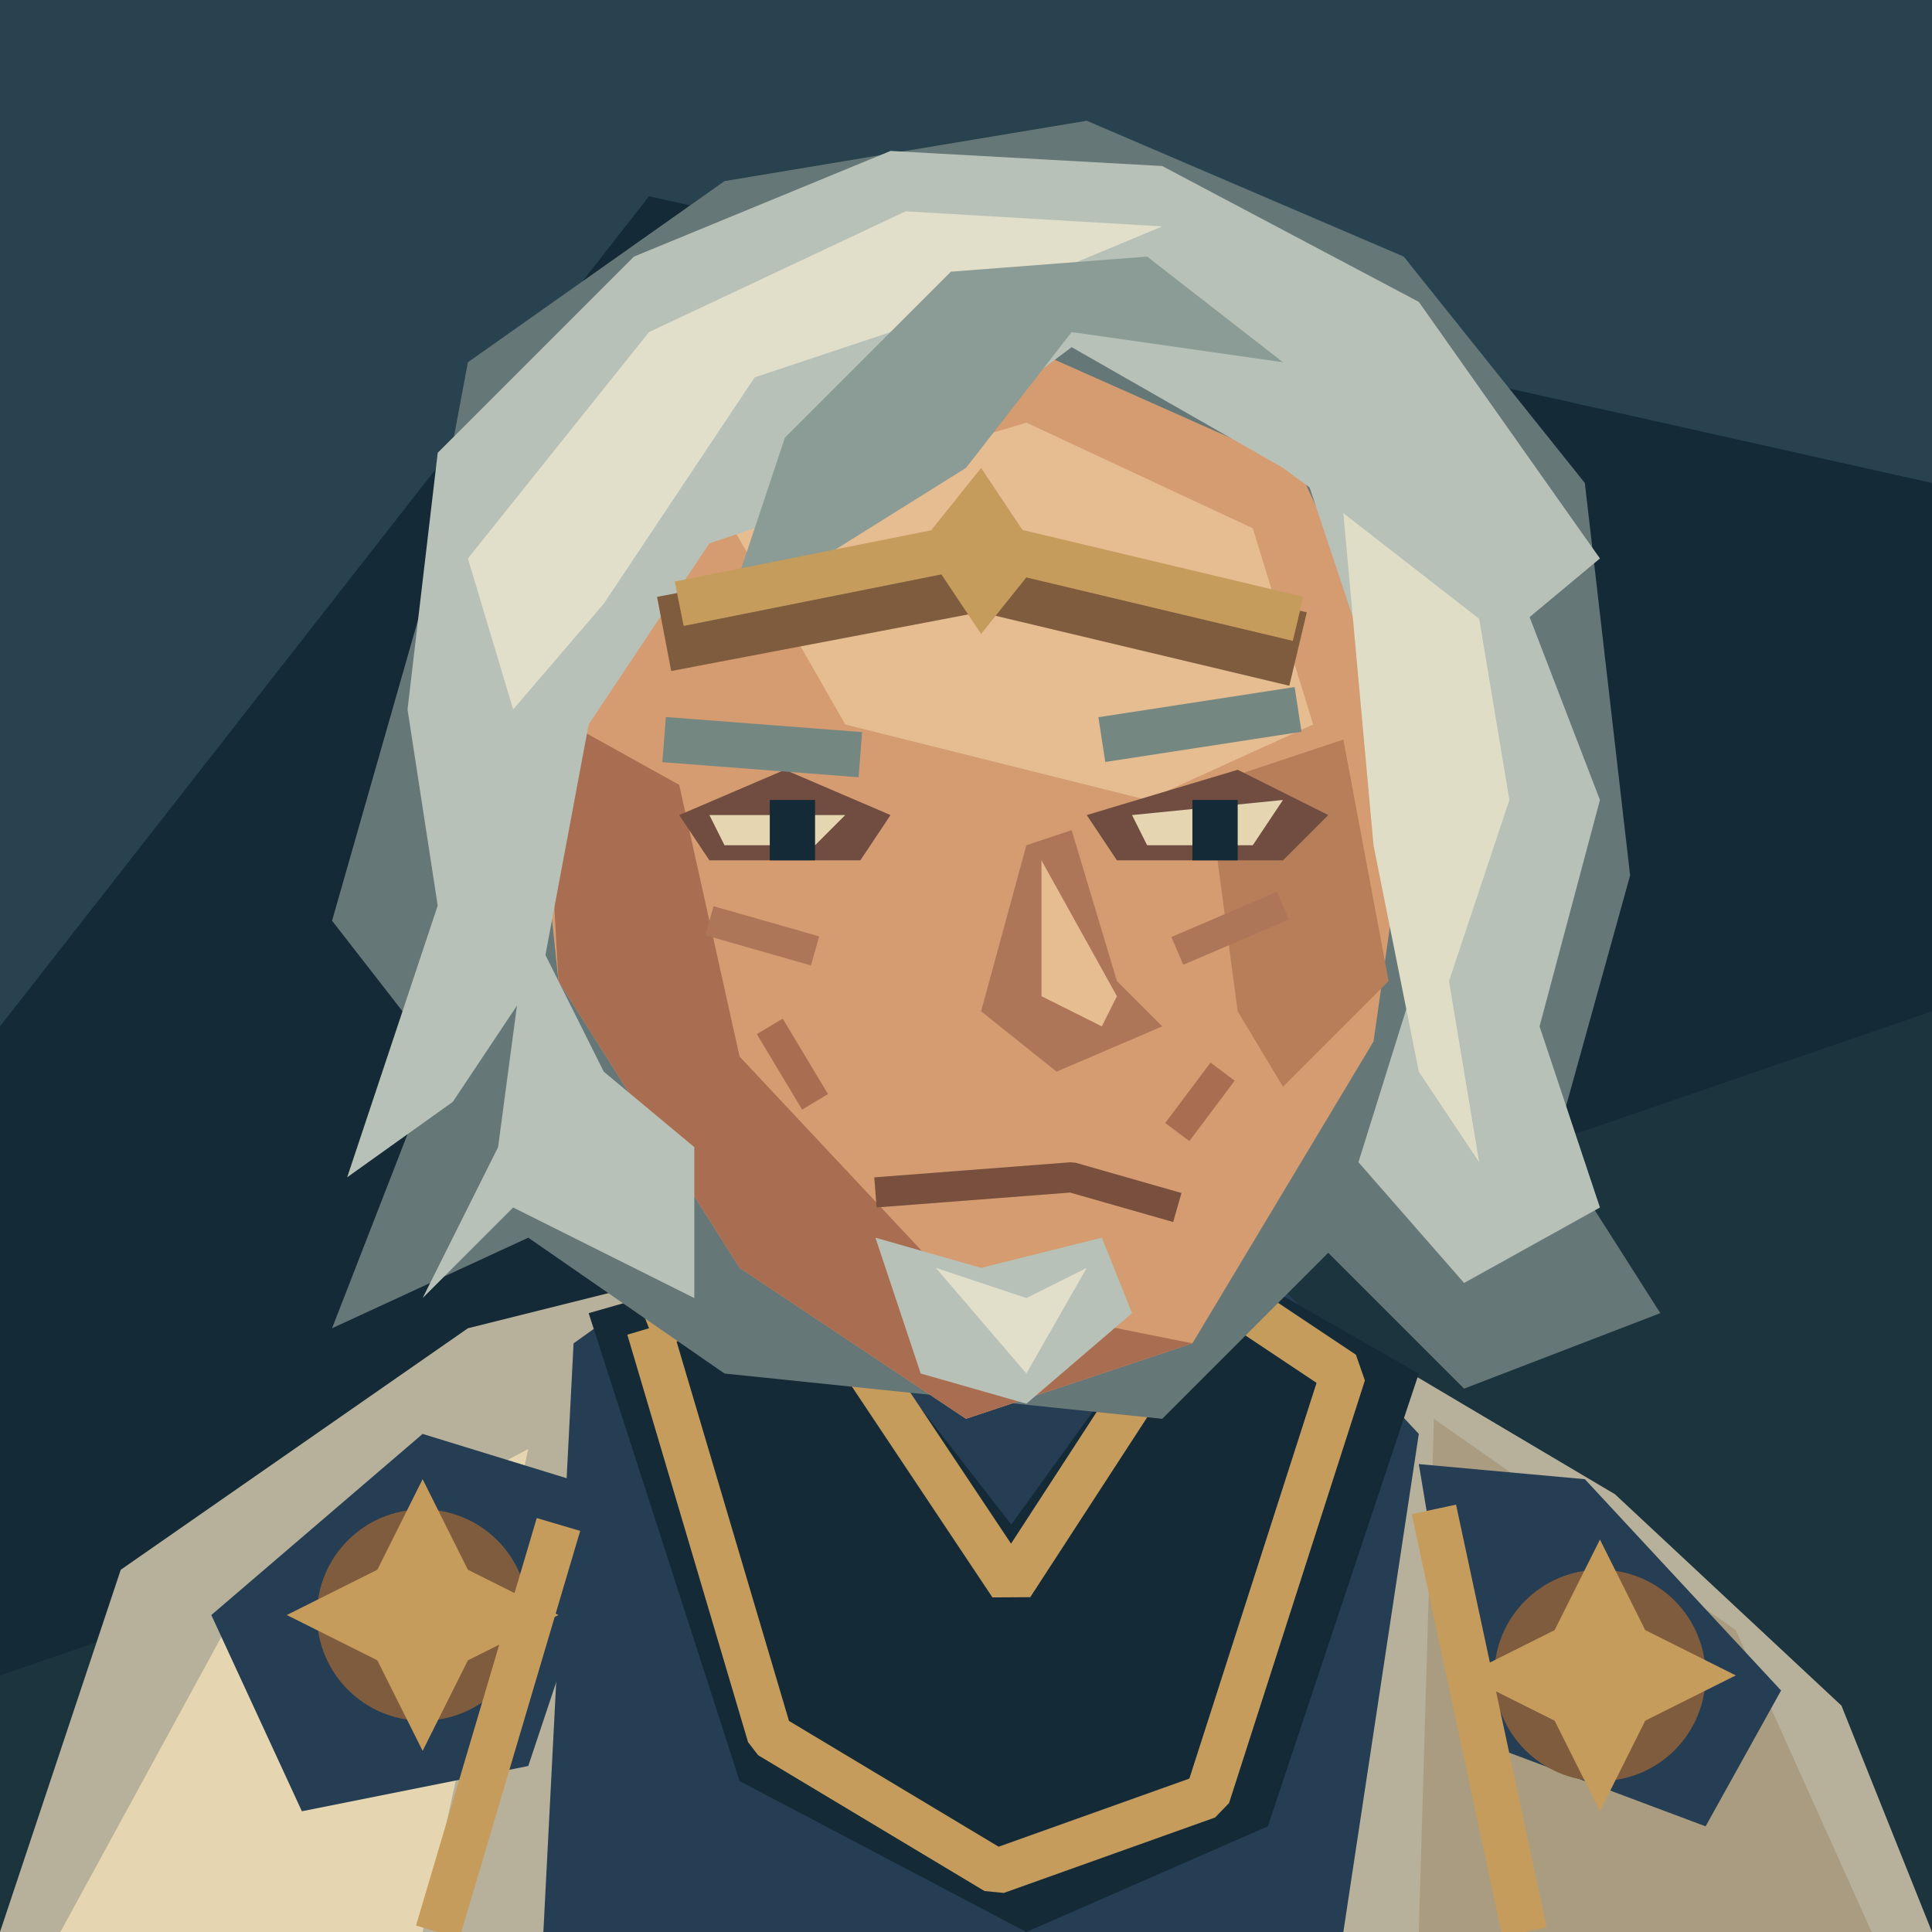
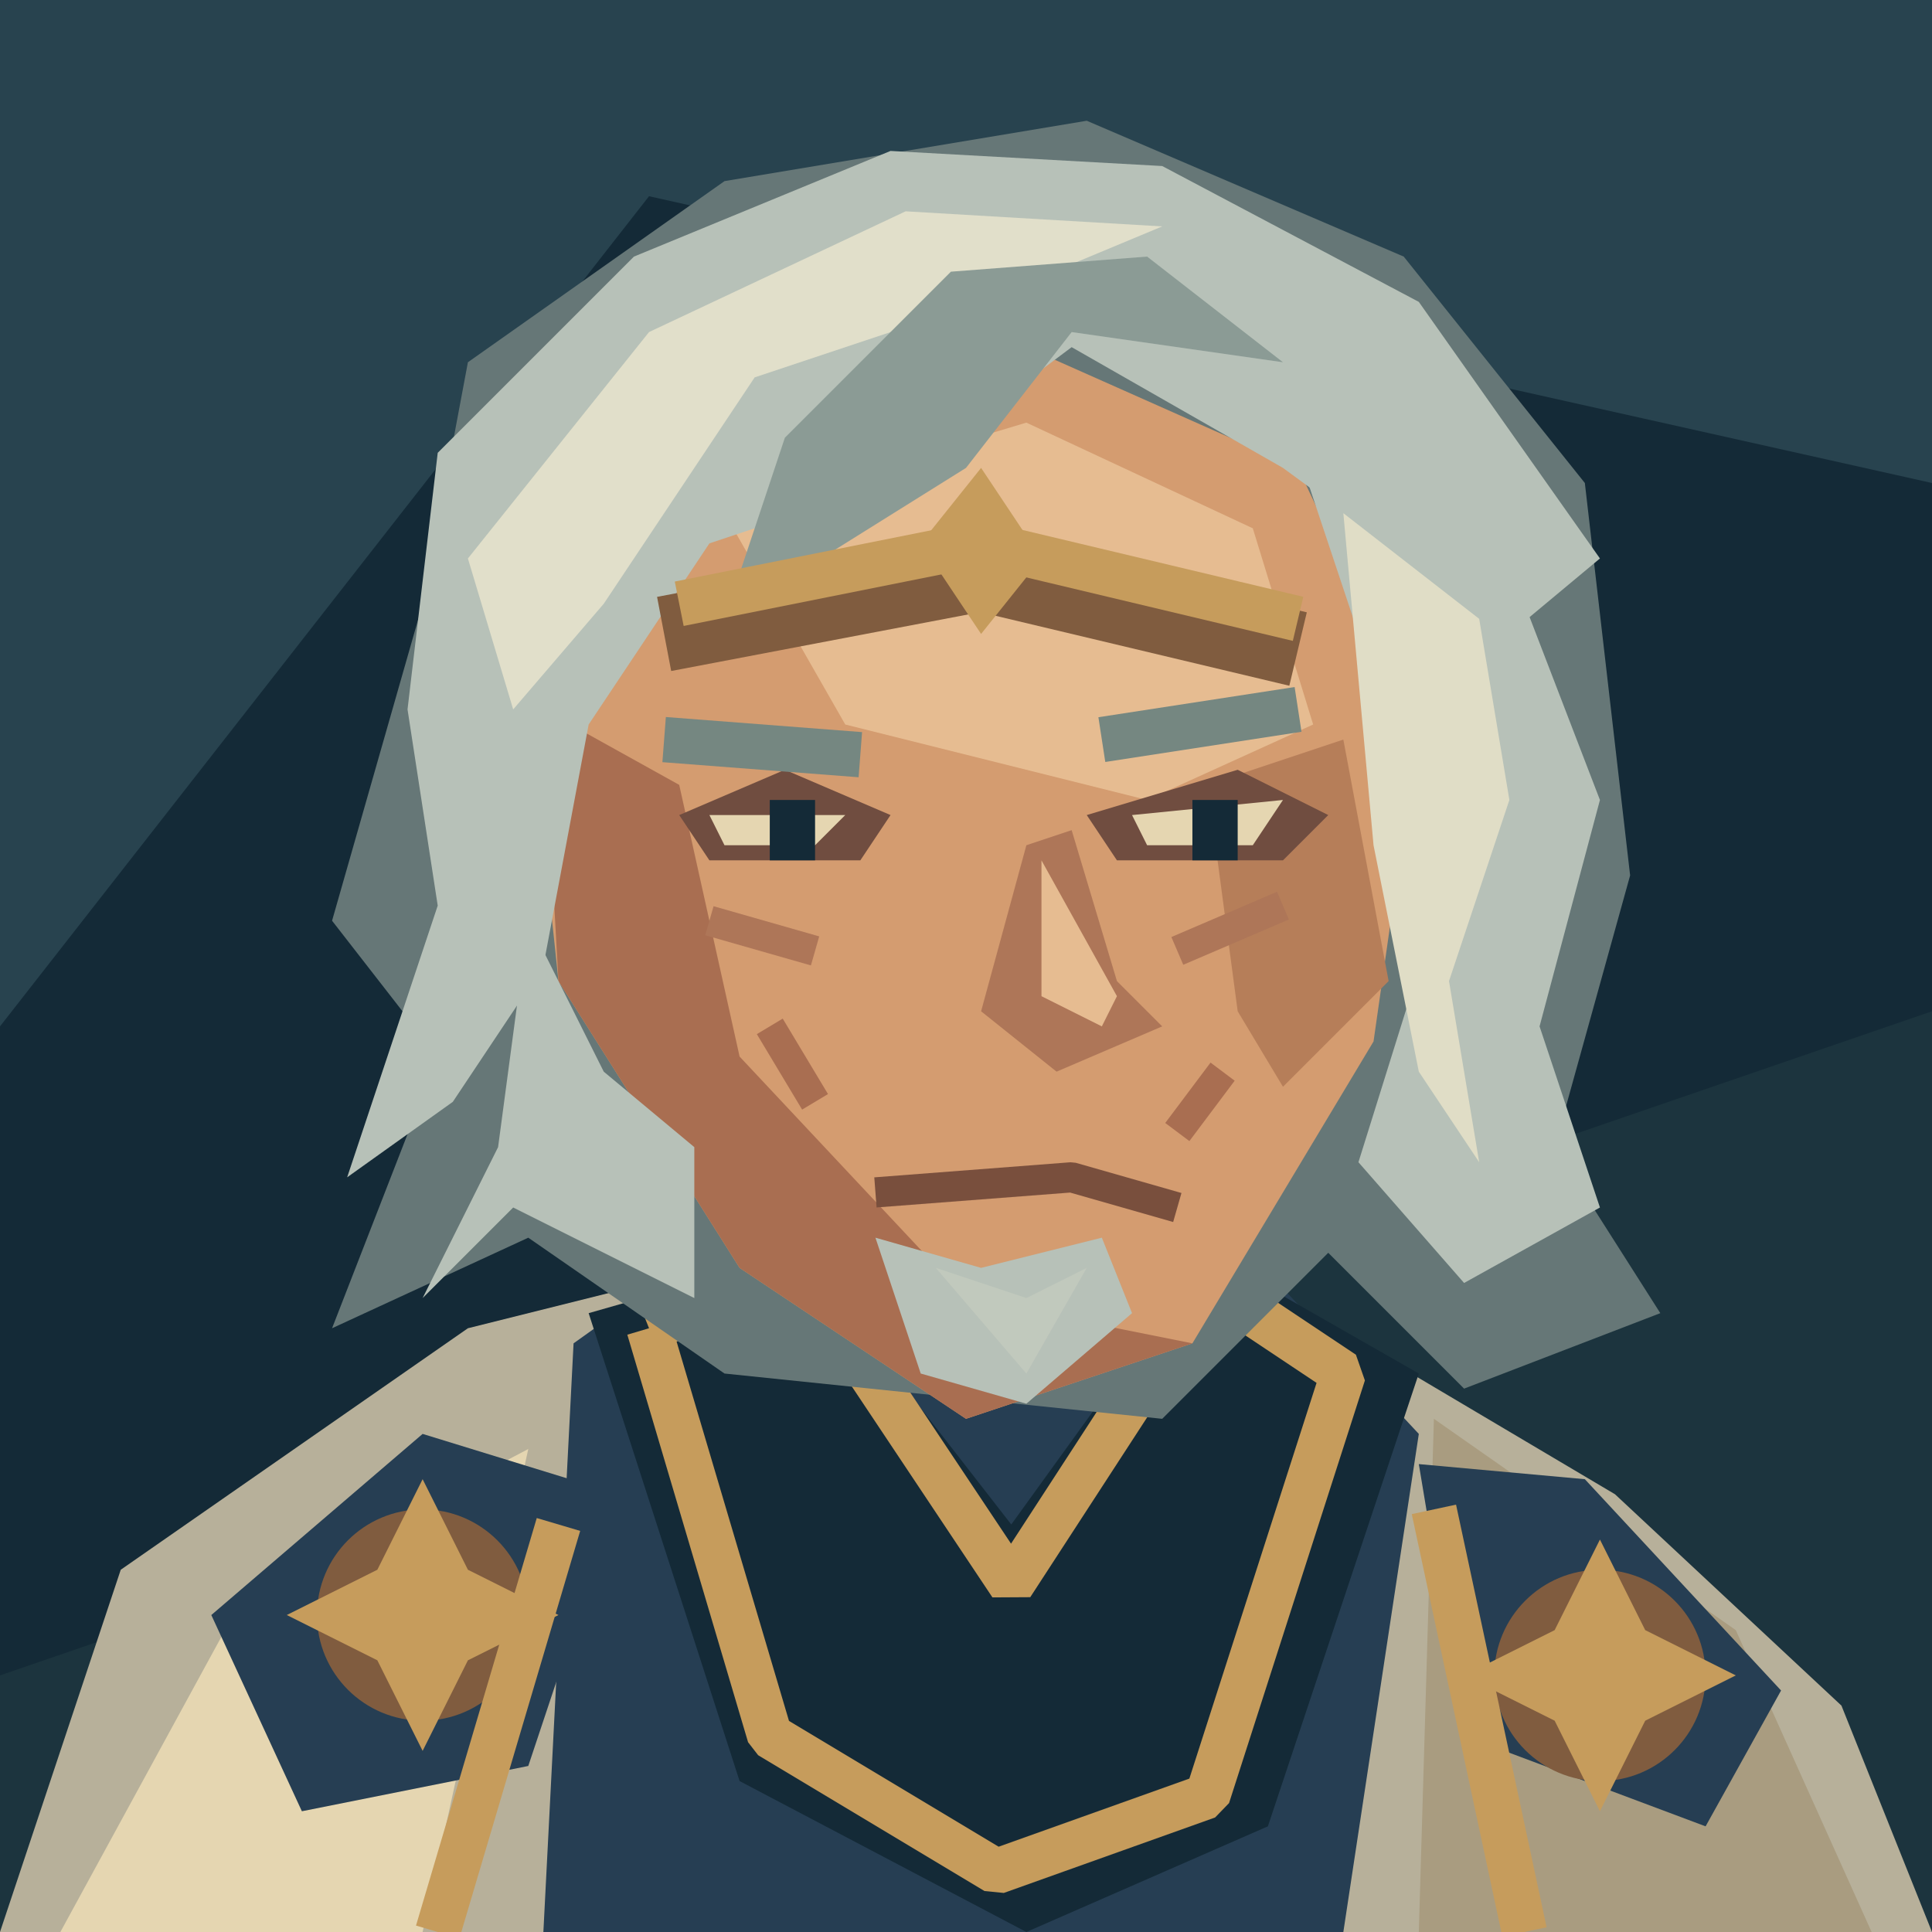
<svg xmlns="http://www.w3.org/2000/svg" width="128" height="128" viewBox="0 0 128 128">
  <path d="M0 0H128V128H0Z" fill="#182e3b" />
  <path d="M0 0H128V22L45 10L0 62Z" fill="#294550" />
  <rect x="0" y="0" width="128" height="128" fill="#142a37" />
  <polygon points="0,0 128,0 128,32 43,13 0,68" fill="#28434f" />
  <polygon points="0,111 128,67 128,128 0,128" fill="#1c343e" />
  <polygon points="0,128 8,104 31,88 51,83 80,83 107,99 122,113 128,128" fill="#b7b09a" />
  <polygon points="4,128 16,106 35,96 28,128" fill="#e5d6b1" />
  <polygon points="95,94 115,108 124,128 94,128" fill="#a99c80" />
  <polygon points="38,89 52,79 80,80 94,95 89,128 36,128" fill="#263e53" />
  <polygon points="39,87 53,83 67,101 80,83 94,91 84,121 68,128 49,118" fill="#142a37" />
  <polyline points="43,88 53,84 67,105 80,85 89,91 80,119 66,124 51,115 43,88" fill="none" stroke="#c69c5c" stroke-width="3" stroke-linejoin="bevel" />
  <polygon points="14,107 28,95 41,99 35,117 20,120" fill="#263e53" />
  <polygon points="94,97 105,98 118,112 113,121 97,115" fill="#263e53" />
  <ellipse cx="28" cy="107" rx="7" ry="7" fill="#805c3f" />
  <polygon points="28,98 31,104 37,107 31,110 28,116 25,110 19,107 25,104" fill="#c69c5c" />
  <ellipse cx="106" cy="111" rx="7" ry="7" fill="#805c3f" />
  <polygon points="106,102 109,108 115,111 109,114 106,120 103,114 97,111 103,108" fill="#c69c5c" />
  <polyline points="37,101 29,128" fill="none" stroke="#c69c5c" stroke-width="3" stroke-linejoin="bevel" />
  <polyline points="95,100 101,128" fill="none" stroke="#c69c5c" stroke-width="3" stroke-linejoin="bevel" />
  <polygon points="28,40 31,24 48,12 72,8 93,17 105,32 108,58 103,76 110,87 97,92 88,83 77,94 48,91 35,82 22,88 29,70 22,61" fill="#667777" />
  <polygon points="43,30 68,23 86,31 94,48 91,69 79,89 64,94 49,84 37,65 35,46" fill="#d49c70" />
  <polygon points="36,47 45,52 49,70 64,86 79,89 64,94 49,84 37,65" fill="#a96e51" />
  <polygon points="48,34 68,28 83,35 87,48 76,53 56,48" fill="#e6bc91" />
  <polygon points="80,52 89,49 92,65 85,72 82,67" fill="#b67e59" />
  <polygon points="27,47 29,30 42,17 59,10 77,11 94,20 106,37 100,42 85,31 71,23 59,32 47,36 39,48 36,64 30,73 23,78 29,60" fill="#b7c1b8" />
  <polygon points="31,37 43,22 60,14 77,15 65,20 50,25 40,40 34,47" fill="#e1dfca" />
  <polygon points="52,29 63,18 76,17 85,24 71,22 64,31 48,41" fill="#8b9b95" />
  <polygon points="86,30 101,40 106,53 102,68 106,80 97,85 90,77 95,61 91,45" fill="#b7c1b8" />
  <polygon points="89,34 98,41 100,53 96,65 98,77 94,71 91,56" fill="#e0ddc6" />
  <polygon points="35,61 40,71 46,76 46,86 34,80 28,86 33,76" fill="#b7c1b8" />
  <polyline points="44,42 65,38 86,43" fill="none" stroke="#805c3f" stroke-width="5" stroke-linejoin="bevel" />
  <polyline points="45,40 65,36 86,41" fill="none" stroke="#c69c5c" stroke-width="3" stroke-linejoin="bevel" />
  <polygon points="61,36 65,31 69,37 65,42" fill="#c69c5c" />
  <polygon points="45,54 52,51 59,54 57,57 47,57" fill="#704d40" />
  <polygon points="72,54 82,51 88,54 85,57 74,57" fill="#704d40" />
  <polygon points="47,54 56,54 54,56 48,56" fill="#e5d6b1" />
  <polygon points="75,54 85,53 83,56 76,56" fill="#e5d6b1" />
  <rect x="51" y="53" width="3" height="4" fill="#142a37" />
  <rect x="79" y="53" width="3" height="4" fill="#142a37" />
  <polyline points="44,49 57,50" fill="none" stroke="#758781" stroke-width="3" stroke-linejoin="bevel" />
  <polyline points="73,49 86,47" fill="none" stroke="#758781" stroke-width="3" stroke-linejoin="bevel" />
  <polyline points="47,61 54,63" fill="none" stroke="#ae7658" stroke-width="2" stroke-linejoin="bevel" />
  <polyline points="78,63 85,60" fill="none" stroke="#ae7658" stroke-width="2" stroke-linejoin="bevel" />
  <polygon points="68,56 65,67 70,71 77,68 74,65 71,55" fill="#ae7658" />
  <polygon points="69,57 69,66 73,68 74,66" fill="#e6bc91" />
  <polyline points="58,79 71,78 78,80" fill="none" stroke="#794f3d" stroke-width="2" stroke-linejoin="bevel" />
  <polygon points="58,82 65,84 73,82 75,87 68,93 61,91" fill="#b7c1b8" />
-   <polygon points="62,84 68,86 72,84 68,91" fill="#e1dfca" />
+   <polygon points="62,84 68,86 72,84 68,91" fill="#e1dfca" data-part="chin-highlight" opacity=".25" />
  <polyline points="51,68 54,73" fill="none" stroke="#a96e51" stroke-width="2" stroke-linejoin="bevel" />
  <polyline points="81,71 78,75" fill="none" stroke="#a96e51" stroke-width="2" stroke-linejoin="bevel" />
</svg>
